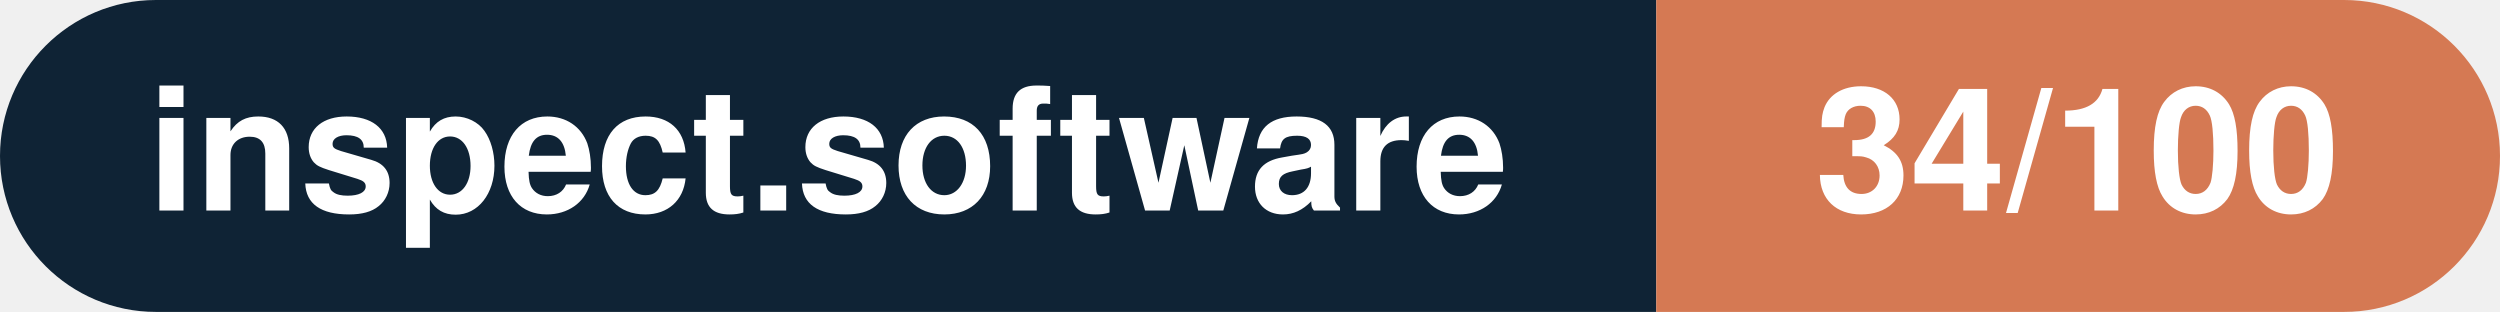
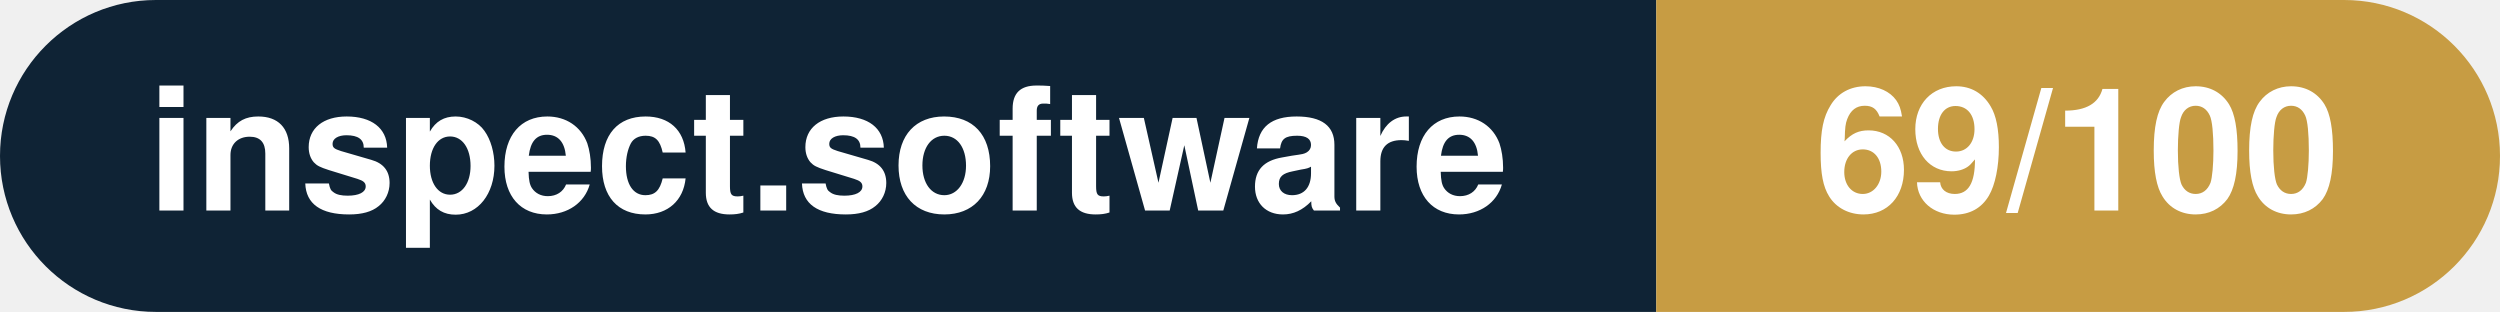
- <svg xmlns="http://www.w3.org/2000/svg" width="160.3" height="20" viewBox="0 0 160.3 20" role="img" aria-label="inspect.software: 34/100">
+ <svg xmlns="http://www.w3.org/2000/svg" width="160.3" height="20" viewBox="0 0 160.3 20" role="img" aria-label="inspect.software: 69/100">
  <clipPath id="rnd">
    <rect width="160.3" height="20" rx="10.0" fill="#fff" />
  </clipPath>
  <g clip-path="url(#rnd)">
    <rect width="106.2" height="20" fill="#0f2335" />
-     <rect x="106.2" width="54.1" height="20" fill="#d57953" />
+     <rect x="106.2" width="54.1" height="20" fill="#c79c43" />
  </g>
  <g fill="#fff" text-anchor="middle" font-family="Helvetica Neue,Helvetica,Arial,sans-serif" font-size="11">
    <text x="53.1" y="13.5" font-weight="600">inspect.software</text>
-     <text x="133.2" y="13.5" font-weight="700">34/100</text>
+     <text x="133.2" y="13.5" font-weight="700">69/100</text>
  </g>
</svg>
